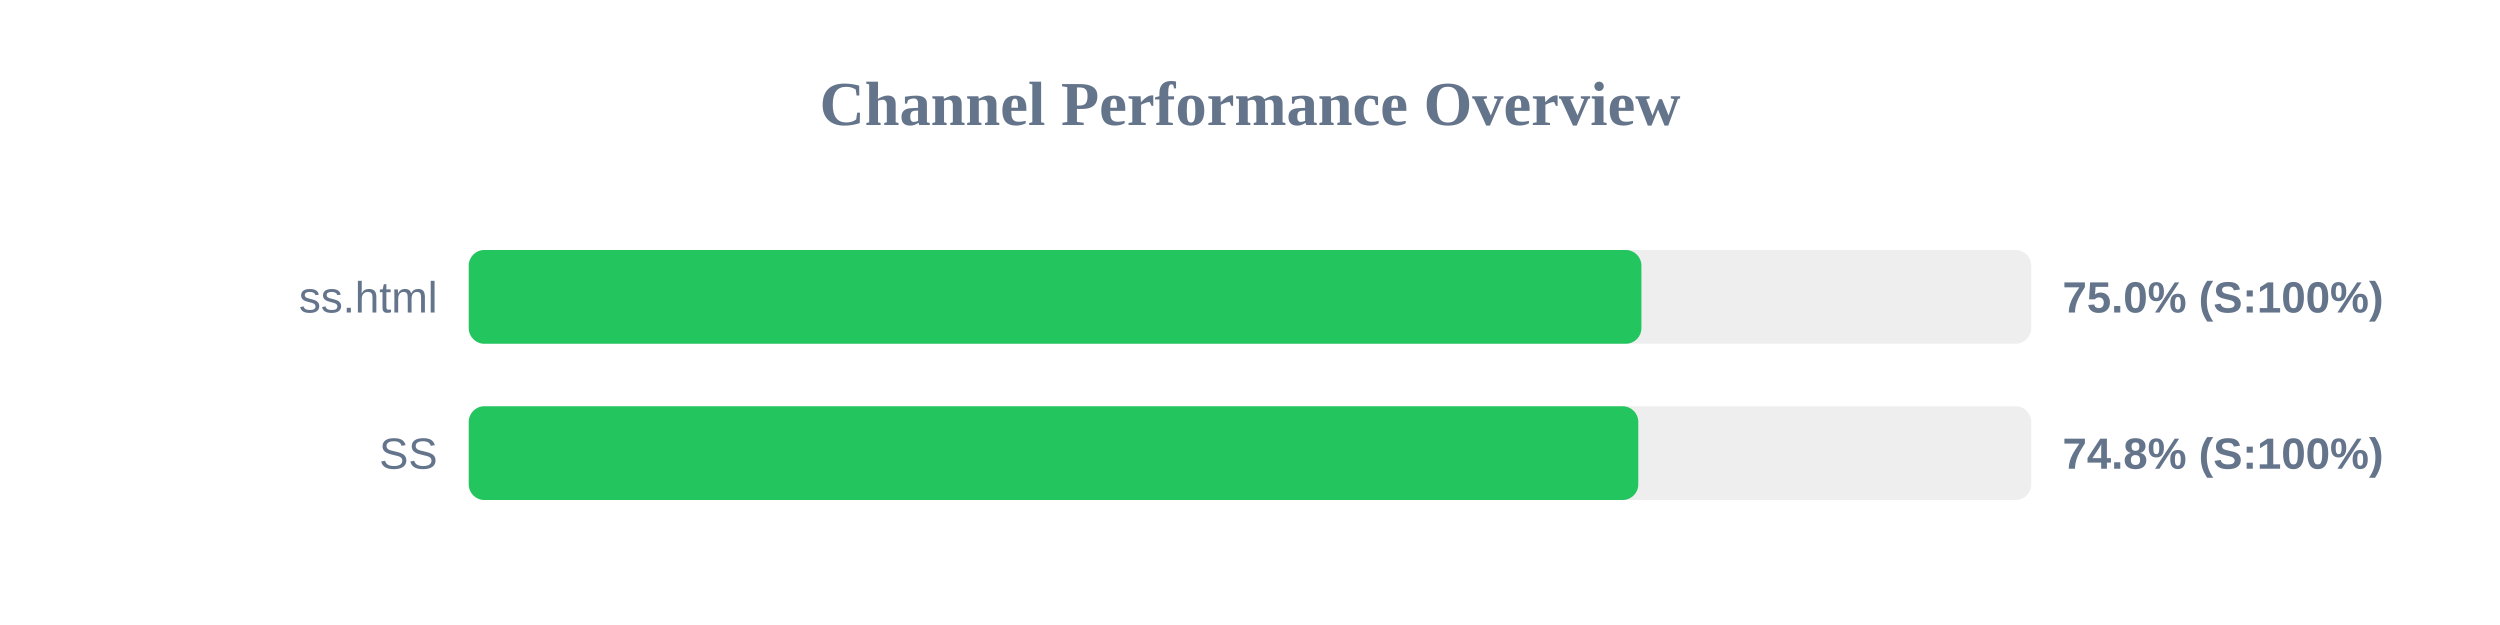
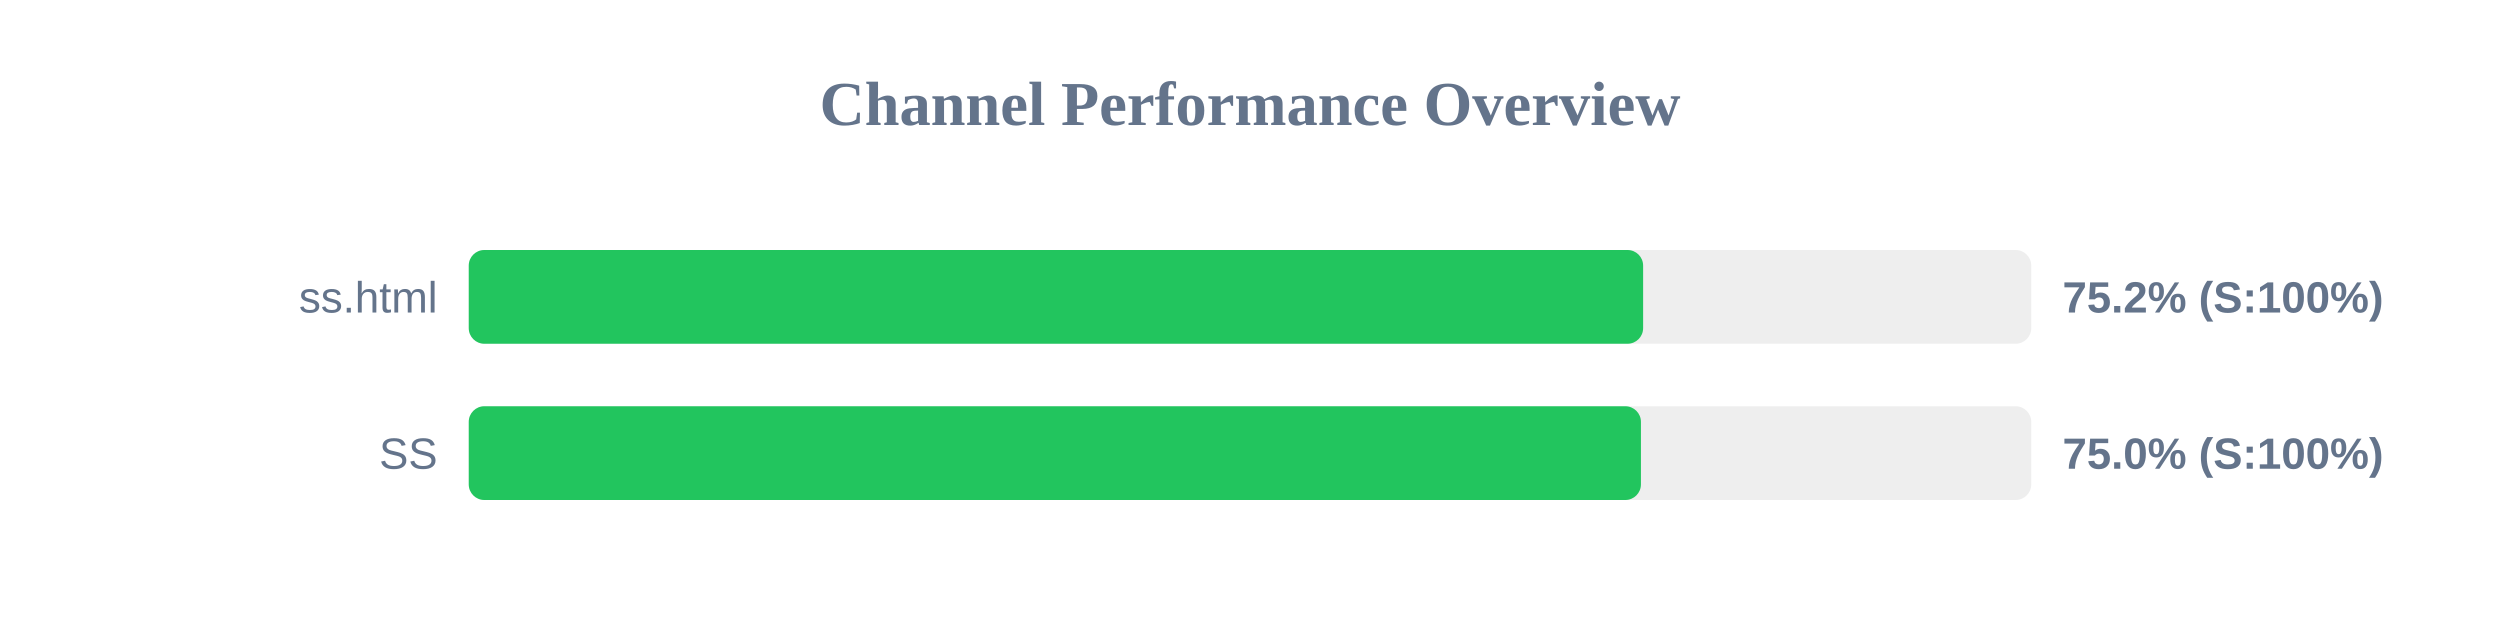
<svg xmlns="http://www.w3.org/2000/svg" width="800" height="200" version="1.1">
  <style>
        .row { font: 14px Arial; fill: #64748b; }
        .score { font: bold 14px Arial; fill: #64748b; }
    </style>
  <text x="400" y="40" text-anchor="middle" font-size="20px" font-weight="bold" fill="#64748b">Channel Performance Overview</text>
  <rect x="150" y="80" width="500" height="30" fill="#eee" rx="5" />
-   <rect x="150" y="80" width="375.25" height="30" fill="#22c55e" rx="5" />
+   <rect x="150" y="80" width="375.8" height="30" fill="#22c55e" rx="5" />
  <text x="140" y="100" text-anchor="end" class="row">ss.html</text>
-   <text x="660" y="100" text-anchor="start" class="score">75.0% (S:100%)</text>
+   <text x="660" y="100" text-anchor="start" class="score">75.2% (S:100%)</text>
  <rect x="150" y="130" width="500" height="30" fill="#eee" rx="5" />
-   <rect x="150" y="130" width="374.25" height="30" fill="#22c55e" rx="5" />
+   <rect x="150" y="130" width="375.1" height="30" fill="#22c55e" rx="5" />
  <text x="140" y="150" text-anchor="end" class="row">SS</text>
-   <text x="660" y="150" text-anchor="start" class="score">74.8% (S:100%)</text>
+   <text x="660" y="150" text-anchor="start" class="score">75.0% (S:100%)</text>
</svg>
